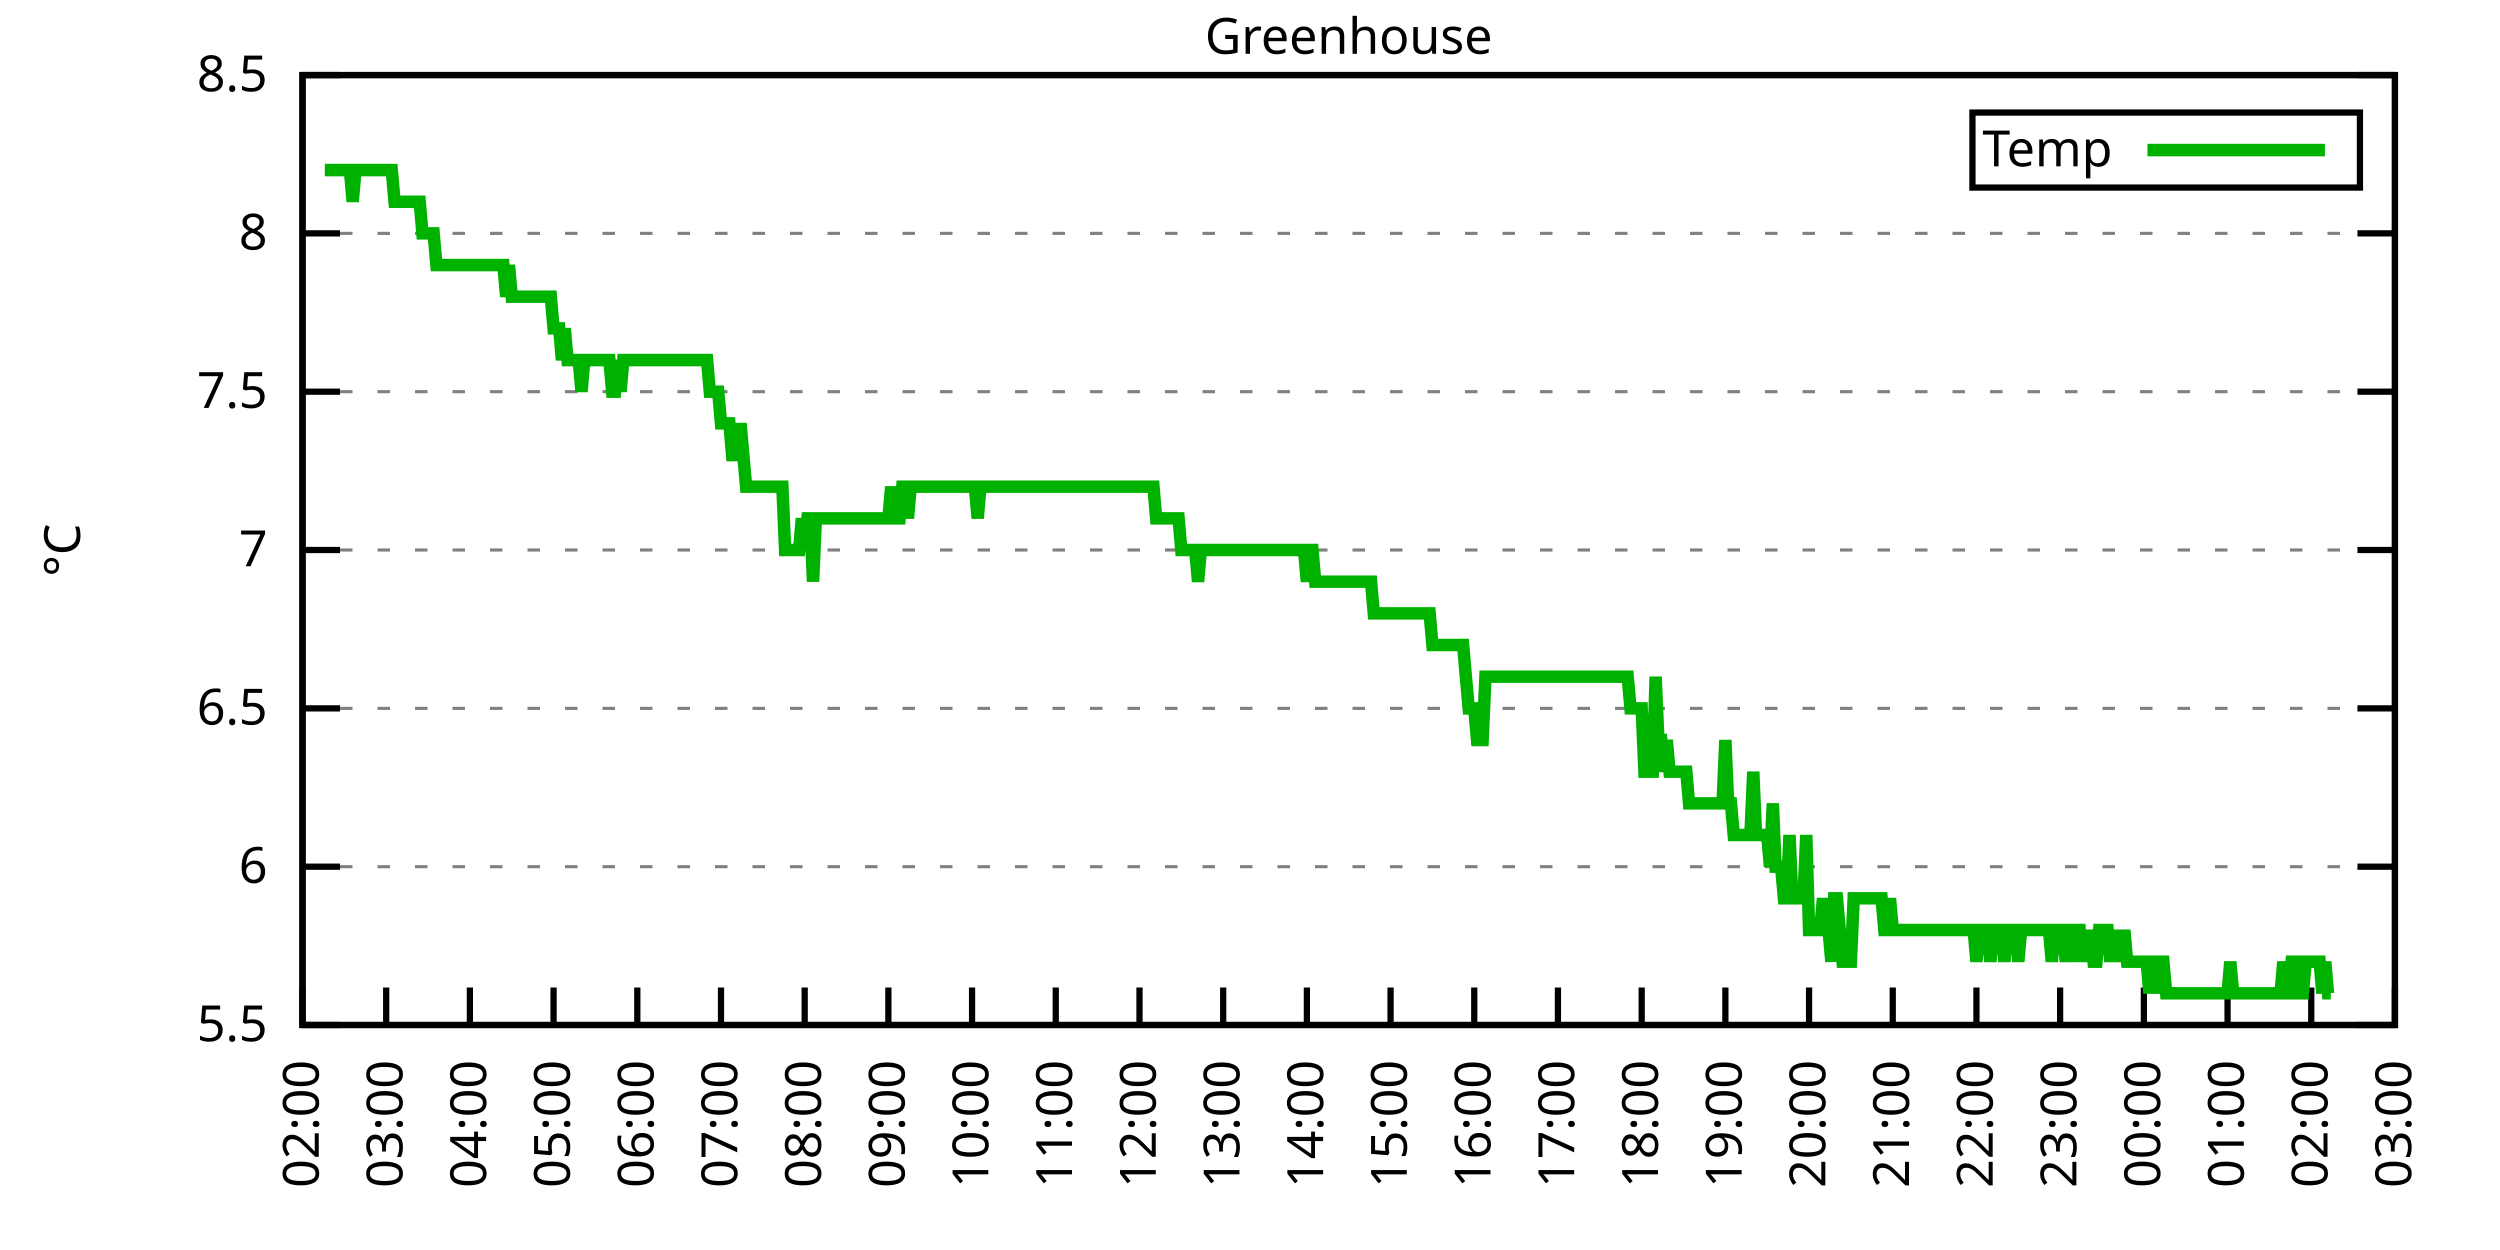
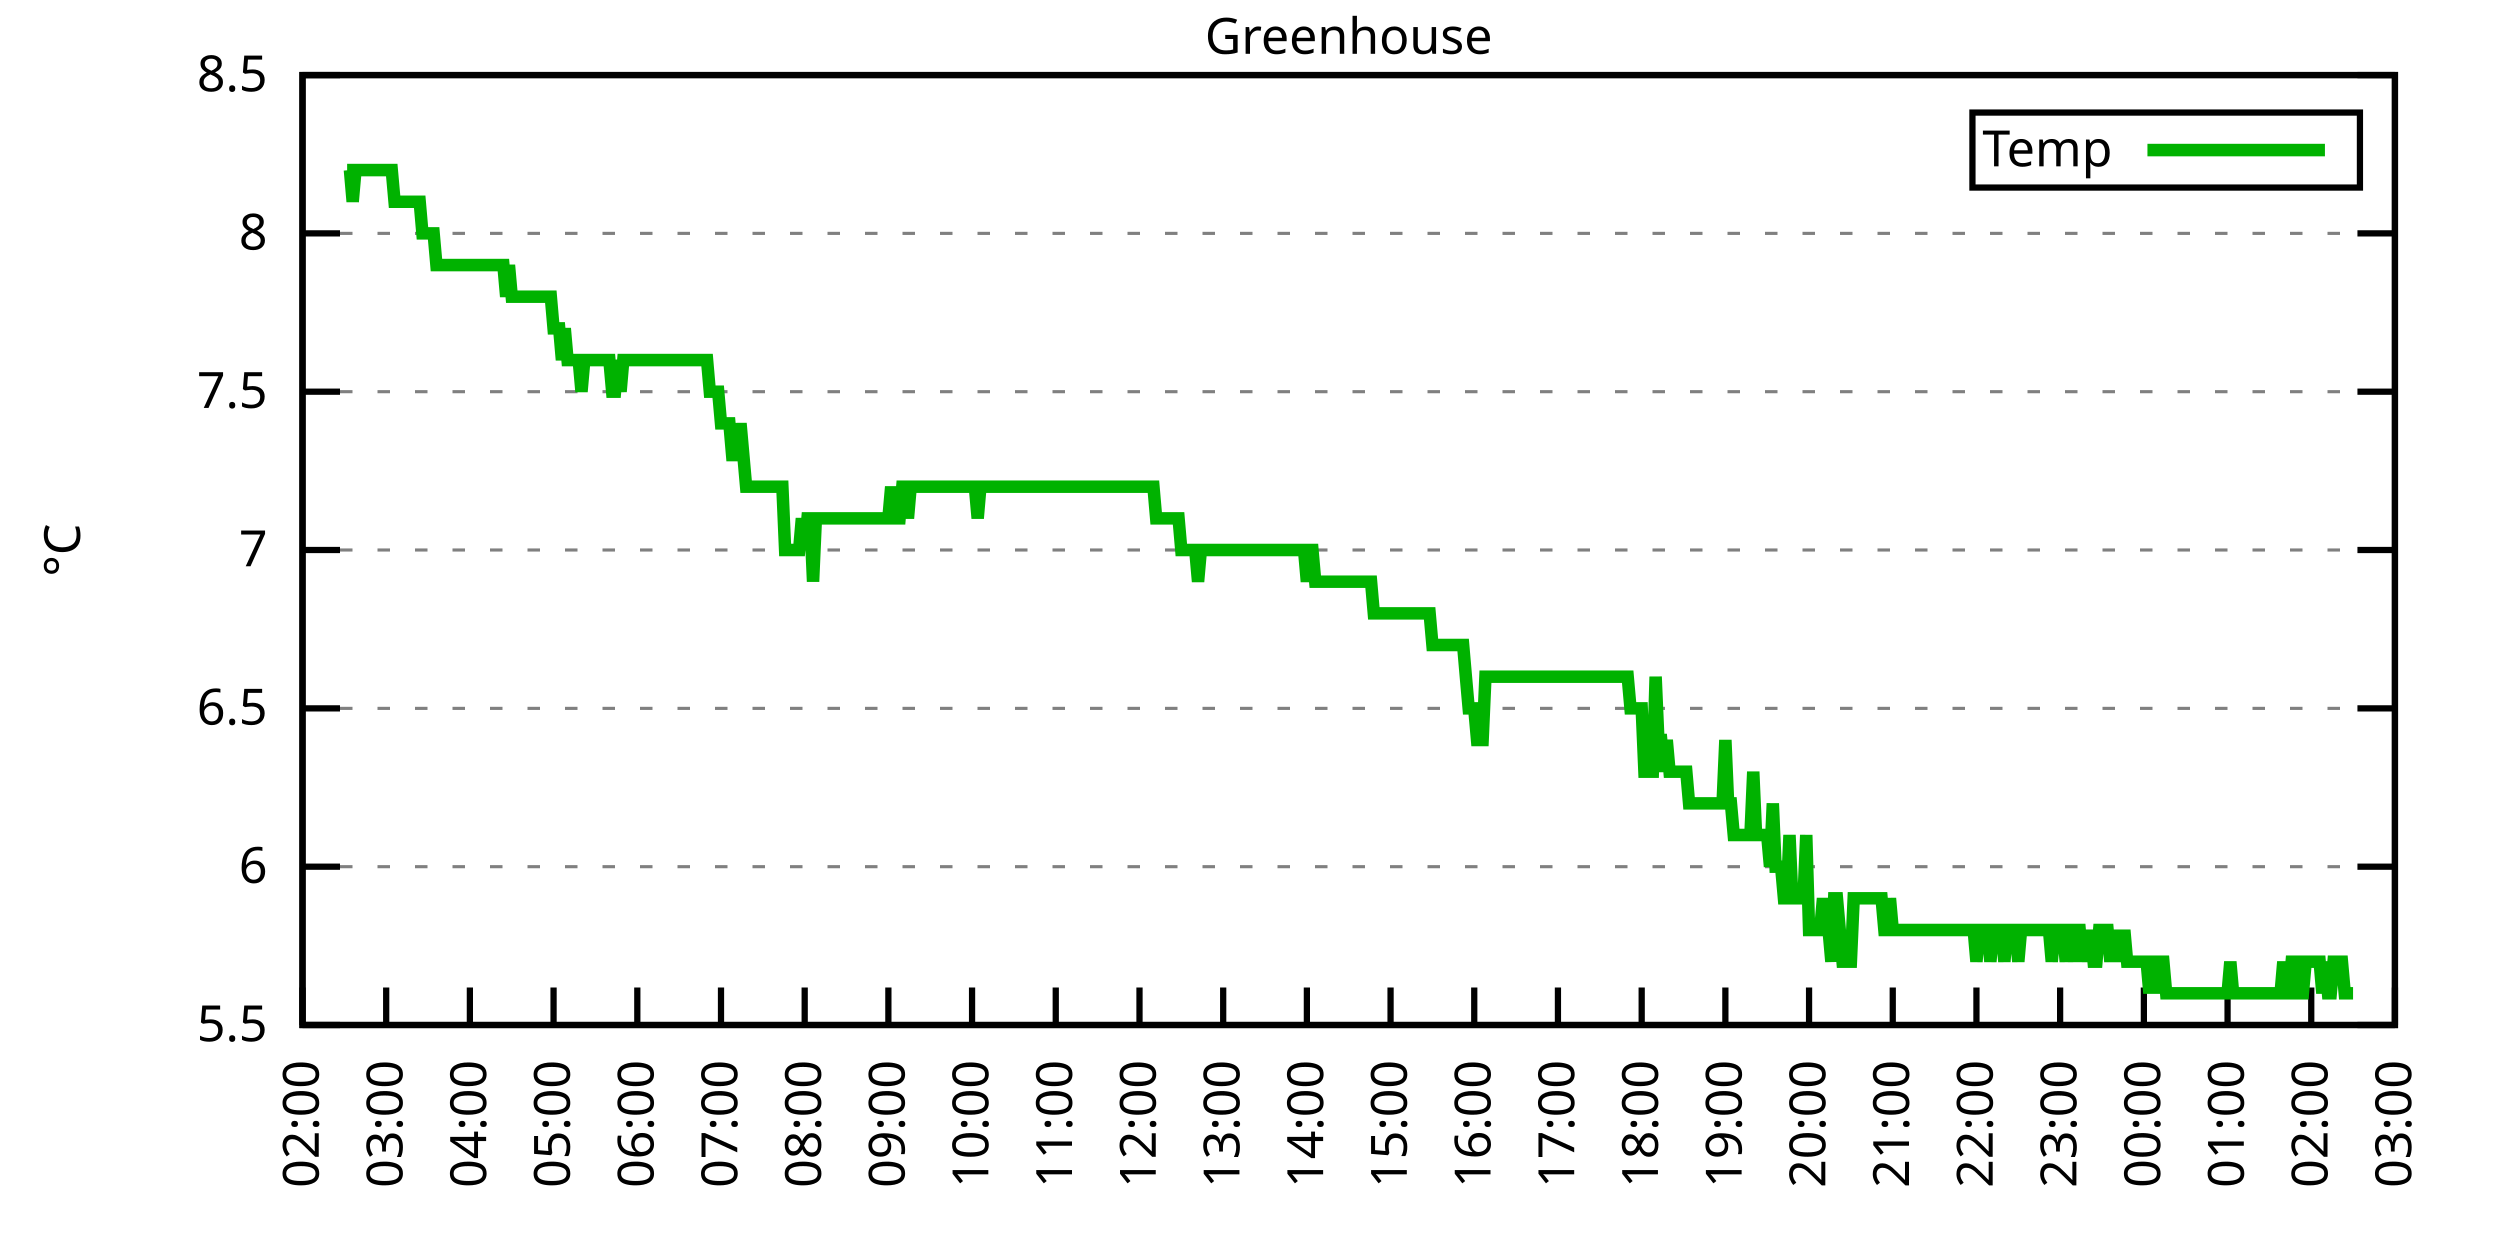
<svg xmlns="http://www.w3.org/2000/svg" xmlns:xlink="http://www.w3.org/1999/xlink" width="400" height="200" viewBox="0 0 400 200">
  <g id="gnuplot_canvas">
    <rect x="0" y="0" width="400" height="200" fill="none" />
    <defs>
      <circle id="gpDot" r="0.5" stroke-width="0.5" stroke="currentColor" />
      <path id="gpPt0" stroke-width="0.333" stroke="currentColor" d="M-1,0 h2 M0,-1 v2" />
      <path id="gpPt1" stroke-width="0.333" stroke="currentColor" d="M-1,-1 L1,1 M1,-1 L-1,1" />
      <path id="gpPt2" stroke-width="0.333" stroke="currentColor" d="M-1,0 L1,0 M0,-1 L0,1 M-1,-1 L1,1 M-1,1 L1,-1" />
      <rect id="gpPt3" stroke-width="0.333" stroke="currentColor" x="-1" y="-1" width="2" height="2" />
      <rect id="gpPt4" stroke-width="0.333" stroke="currentColor" fill="currentColor" x="-1" y="-1" width="2" height="2" />
      <circle id="gpPt5" stroke-width="0.333" stroke="currentColor" cx="0" cy="0" r="1" />
      <use xlink:href="#gpPt5" id="gpPt6" fill="currentColor" stroke="none" />
      <path id="gpPt7" stroke-width="0.333" stroke="currentColor" d="M0,-1.33 L-1.33,0.67 L1.33,0.67 z" />
      <use xlink:href="#gpPt7" id="gpPt8" fill="currentColor" stroke="none" />
      <use xlink:href="#gpPt7" id="gpPt9" stroke="currentColor" transform="rotate(180)" />
      <use xlink:href="#gpPt9" id="gpPt10" fill="currentColor" stroke="none" />
      <use xlink:href="#gpPt3" id="gpPt11" stroke="currentColor" transform="rotate(45)" />
      <use xlink:href="#gpPt11" id="gpPt12" fill="currentColor" stroke="none" />
      <path id="gpPt13" stroke-width="0.333" stroke="currentColor" d="M0,1.330 L1.265,0.411 L0.782,-1.067 L-0.782,-1.076 L-1.265,0.411 z" />
      <use xlink:href="#gpPt13" id="gpPt14" fill="currentColor" stroke="none" />
      <filter id="textbox" filterUnits="objectBoundingBox" x="0" y="0" height="1" width="1">
        <feFlood flood-color="white" flood-opacity="1" result="bgnd" />
        <feComposite in="SourceGraphic" in2="bgnd" operator="atop" />
      </filter>
      <filter id="greybox" filterUnits="objectBoundingBox" x="0" y="0" height="1" width="1">
        <feFlood flood-color="lightgrey" flood-opacity="1" result="grey" />
        <feComposite in="SourceGraphic" in2="grey" operator="atop" />
      </filter>
    </defs>
    <g fill="none" color="white" stroke="currentColor" stroke-width="1.00" stroke-linecap="butt" stroke-linejoin="miter">
</g>
    <g fill="none" color="black" stroke="currentColor" stroke-width="1.00" stroke-linecap="butt" stroke-linejoin="miter">
      <g stroke="none" shape-rendering="crispEdges">
        <polygon fill="rgb(255, 255, 255)" points="48.40,164.00 383.18,164.00 383.18,12.02 48.40,12.02 " />
      </g>
    </g>
    <g fill="none" color="black" stroke="currentColor" stroke-width="1.00" stroke-linecap="butt" stroke-linejoin="miter">
</g>
    <g fill="none" color="black" stroke="black" stroke-width="0.50" stroke-linecap="butt" stroke-linejoin="miter">
</g>
    <g fill="none" color="gray" stroke="currentColor" stroke-width="0.50" stroke-linecap="butt" stroke-linejoin="miter">
      <path stroke="gray" stroke-dasharray="2,4" class="gridline" d="M48.40,164.00 L383.19,164.00  " />
    </g>
    <g fill="none" color="gray" stroke="gray" stroke-width="1.00" stroke-linecap="butt" stroke-linejoin="miter">
</g>
    <g fill="none" color="black" stroke="currentColor" stroke-width="1.00" stroke-linecap="butt" stroke-linejoin="miter">
      <path stroke="black" d="M48.40,164.00 L54.40,164.00 M383.19,164.00 L377.19,164.00  " />
      <g transform="translate(42.80,166.60)" stroke="none" fill="black" font-family="Sans" font-size="8.00" text-anchor="end">
        <text>
          <tspan font-family="Sans"> 5.5</tspan>
        </text>
      </g>
    </g>
    <g fill="none" color="black" stroke="currentColor" stroke-width="1.00" stroke-linecap="butt" stroke-linejoin="miter">
</g>
    <g fill="none" color="black" stroke="black" stroke-width="0.50" stroke-linecap="butt" stroke-linejoin="miter">
</g>
    <g fill="none" color="gray" stroke="currentColor" stroke-width="0.50" stroke-linecap="butt" stroke-linejoin="miter">
      <path stroke="gray" stroke-dasharray="2,4" class="gridline" d="M48.40,138.67 L383.19,138.67  " />
    </g>
    <g fill="none" color="gray" stroke="gray" stroke-width="1.00" stroke-linecap="butt" stroke-linejoin="miter">
</g>
    <g fill="none" color="black" stroke="currentColor" stroke-width="1.00" stroke-linecap="butt" stroke-linejoin="miter">
      <path stroke="black" d="M48.40,138.67 L54.40,138.67 M383.19,138.67 L377.19,138.67  " />
      <g transform="translate(42.80,141.27)" stroke="none" fill="black" font-family="Sans" font-size="8.00" text-anchor="end">
        <text>
          <tspan font-family="Sans"> 6</tspan>
        </text>
      </g>
    </g>
    <g fill="none" color="black" stroke="currentColor" stroke-width="1.00" stroke-linecap="butt" stroke-linejoin="miter">
</g>
    <g fill="none" color="black" stroke="black" stroke-width="0.50" stroke-linecap="butt" stroke-linejoin="miter">
</g>
    <g fill="none" color="gray" stroke="currentColor" stroke-width="0.50" stroke-linecap="butt" stroke-linejoin="miter">
      <path stroke="gray" stroke-dasharray="2,4" class="gridline" d="M48.40,113.34 L383.19,113.34  " />
    </g>
    <g fill="none" color="gray" stroke="gray" stroke-width="1.00" stroke-linecap="butt" stroke-linejoin="miter">
</g>
    <g fill="none" color="black" stroke="currentColor" stroke-width="1.00" stroke-linecap="butt" stroke-linejoin="miter">
      <path stroke="black" d="M48.40,113.34 L54.40,113.34 M383.19,113.34 L377.19,113.34  " />
      <g transform="translate(42.80,115.94)" stroke="none" fill="black" font-family="Sans" font-size="8.00" text-anchor="end">
        <text>
          <tspan font-family="Sans"> 6.5</tspan>
        </text>
      </g>
    </g>
    <g fill="none" color="black" stroke="currentColor" stroke-width="1.00" stroke-linecap="butt" stroke-linejoin="miter">
</g>
    <g fill="none" color="black" stroke="black" stroke-width="0.50" stroke-linecap="butt" stroke-linejoin="miter">
</g>
    <g fill="none" color="gray" stroke="currentColor" stroke-width="0.50" stroke-linecap="butt" stroke-linejoin="miter">
      <path stroke="gray" stroke-dasharray="2,4" class="gridline" d="M48.40,88.00 L383.19,88.00  " />
    </g>
    <g fill="none" color="gray" stroke="gray" stroke-width="1.00" stroke-linecap="butt" stroke-linejoin="miter">
</g>
    <g fill="none" color="black" stroke="currentColor" stroke-width="1.00" stroke-linecap="butt" stroke-linejoin="miter">
      <path stroke="black" d="M48.40,88.00 L54.40,88.00 M383.19,88.00 L377.19,88.00  " />
      <g transform="translate(42.80,90.60)" stroke="none" fill="black" font-family="Sans" font-size="8.00" text-anchor="end">
        <text>
          <tspan font-family="Sans"> 7</tspan>
        </text>
      </g>
    </g>
    <g fill="none" color="black" stroke="currentColor" stroke-width="1.00" stroke-linecap="butt" stroke-linejoin="miter">
</g>
    <g fill="none" color="black" stroke="black" stroke-width="0.50" stroke-linecap="butt" stroke-linejoin="miter">
</g>
    <g fill="none" color="gray" stroke="currentColor" stroke-width="0.50" stroke-linecap="butt" stroke-linejoin="miter">
      <path stroke="gray" stroke-dasharray="2,4" class="gridline" d="M48.40,62.67 L383.19,62.67  " />
    </g>
    <g fill="none" color="gray" stroke="gray" stroke-width="1.00" stroke-linecap="butt" stroke-linejoin="miter">
</g>
    <g fill="none" color="black" stroke="currentColor" stroke-width="1.00" stroke-linecap="butt" stroke-linejoin="miter">
      <path stroke="black" d="M48.40,62.67 L54.40,62.67 M383.19,62.67 L377.19,62.67  " />
      <g transform="translate(42.80,65.27)" stroke="none" fill="black" font-family="Sans" font-size="8.00" text-anchor="end">
        <text>
          <tspan font-family="Sans"> 7.5</tspan>
        </text>
      </g>
    </g>
    <g fill="none" color="black" stroke="currentColor" stroke-width="1.00" stroke-linecap="butt" stroke-linejoin="miter">
</g>
    <g fill="none" color="black" stroke="black" stroke-width="0.50" stroke-linecap="butt" stroke-linejoin="miter">
</g>
    <g fill="none" color="gray" stroke="currentColor" stroke-width="0.50" stroke-linecap="butt" stroke-linejoin="miter">
      <path stroke="gray" stroke-dasharray="2,4" class="gridline" d="M48.40,37.34 L383.19,37.34  " />
    </g>
    <g fill="none" color="gray" stroke="gray" stroke-width="1.00" stroke-linecap="butt" stroke-linejoin="miter">
</g>
    <g fill="none" color="black" stroke="currentColor" stroke-width="1.00" stroke-linecap="butt" stroke-linejoin="miter">
      <path stroke="black" d="M48.40,37.34 L54.40,37.34 M383.19,37.34 L377.19,37.34  " />
      <g transform="translate(42.80,39.94)" stroke="none" fill="black" font-family="Sans" font-size="8.00" text-anchor="end">
        <text>
          <tspan font-family="Sans"> 8</tspan>
        </text>
      </g>
    </g>
    <g fill="none" color="black" stroke="currentColor" stroke-width="1.00" stroke-linecap="butt" stroke-linejoin="miter">
</g>
    <g fill="none" color="black" stroke="black" stroke-width="0.50" stroke-linecap="butt" stroke-linejoin="miter">
</g>
    <g fill="none" color="gray" stroke="currentColor" stroke-width="0.50" stroke-linecap="butt" stroke-linejoin="miter">
      <path stroke="gray" stroke-dasharray="2,4" class="gridline" d="M48.40,12.01 L383.19,12.01  " />
    </g>
    <g fill="none" color="gray" stroke="gray" stroke-width="1.00" stroke-linecap="butt" stroke-linejoin="miter">
</g>
    <g fill="none" color="black" stroke="currentColor" stroke-width="1.00" stroke-linecap="butt" stroke-linejoin="miter">
      <path stroke="black" d="M48.40,12.01 L54.40,12.01 M383.19,12.01 L377.19,12.01  " />
      <g transform="translate(42.80,14.61)" stroke="none" fill="black" font-family="Sans" font-size="8.00" text-anchor="end">
        <text>
          <tspan font-family="Sans"> 8.5</tspan>
        </text>
      </g>
    </g>
    <g fill="none" color="black" stroke="currentColor" stroke-width="1.00" stroke-linecap="butt" stroke-linejoin="miter">
      <path stroke="black" d="M48.40,164.00 L48.40,158.00  " />
      <g transform="translate(51.00,169.60) rotate(270.00)" stroke="none" fill="black" font-family="Sans" font-size="8.00" text-anchor="end">
        <text>
          <tspan font-family="Sans">02:00</tspan>
        </text>
      </g>
    </g>
    <g fill="none" color="black" stroke="currentColor" stroke-width="1.00" stroke-linecap="butt" stroke-linejoin="miter">
      <path stroke="black" d="M61.79,164.00 L61.79,158.00  " />
      <g transform="translate(64.39,169.60) rotate(270.00)" stroke="none" fill="black" font-family="Sans" font-size="8.00" text-anchor="end">
        <text>
          <tspan font-family="Sans">03:00</tspan>
        </text>
      </g>
    </g>
    <g fill="none" color="black" stroke="currentColor" stroke-width="1.00" stroke-linecap="butt" stroke-linejoin="miter">
      <path stroke="black" d="M75.18,164.00 L75.18,158.00  " />
      <g transform="translate(77.78,169.60) rotate(270.00)" stroke="none" fill="black" font-family="Sans" font-size="8.00" text-anchor="end">
        <text>
          <tspan font-family="Sans">04:00</tspan>
        </text>
      </g>
    </g>
    <g fill="none" color="black" stroke="currentColor" stroke-width="1.00" stroke-linecap="butt" stroke-linejoin="miter">
      <path stroke="black" d="M88.57,164.00 L88.57,158.00  " />
      <g transform="translate(91.17,169.60) rotate(270.00)" stroke="none" fill="black" font-family="Sans" font-size="8.00" text-anchor="end">
        <text>
          <tspan font-family="Sans">05:00</tspan>
        </text>
      </g>
    </g>
    <g fill="none" color="black" stroke="currentColor" stroke-width="1.00" stroke-linecap="butt" stroke-linejoin="miter">
      <path stroke="black" d="M101.97,164.00 L101.97,158.00  " />
      <g transform="translate(104.57,169.60) rotate(270.00)" stroke="none" fill="black" font-family="Sans" font-size="8.00" text-anchor="end">
        <text>
          <tspan font-family="Sans">06:00</tspan>
        </text>
      </g>
    </g>
    <g fill="none" color="black" stroke="currentColor" stroke-width="1.00" stroke-linecap="butt" stroke-linejoin="miter">
      <path stroke="black" d="M115.36,164.00 L115.36,158.00  " />
      <g transform="translate(117.96,169.60) rotate(270.00)" stroke="none" fill="black" font-family="Sans" font-size="8.00" text-anchor="end">
        <text>
          <tspan font-family="Sans">07:00</tspan>
        </text>
      </g>
    </g>
    <g fill="none" color="black" stroke="currentColor" stroke-width="1.00" stroke-linecap="butt" stroke-linejoin="miter">
      <path stroke="black" d="M128.75,164.00 L128.75,158.00  " />
      <g transform="translate(131.35,169.60) rotate(270.00)" stroke="none" fill="black" font-family="Sans" font-size="8.00" text-anchor="end">
        <text>
          <tspan font-family="Sans">08:00</tspan>
        </text>
      </g>
    </g>
    <g fill="none" color="black" stroke="currentColor" stroke-width="1.00" stroke-linecap="butt" stroke-linejoin="miter">
      <path stroke="black" d="M142.14,164.00 L142.14,158.00  " />
      <g transform="translate(144.74,169.60) rotate(270.00)" stroke="none" fill="black" font-family="Sans" font-size="8.00" text-anchor="end">
        <text>
          <tspan font-family="Sans">09:00</tspan>
        </text>
      </g>
    </g>
    <g fill="none" color="black" stroke="currentColor" stroke-width="1.00" stroke-linecap="butt" stroke-linejoin="miter">
      <path stroke="black" d="M155.53,164.00 L155.53,158.00  " />
      <g transform="translate(158.13,169.60) rotate(270.00)" stroke="none" fill="black" font-family="Sans" font-size="8.00" text-anchor="end">
        <text>
          <tspan font-family="Sans">10:00</tspan>
        </text>
      </g>
    </g>
    <g fill="none" color="black" stroke="currentColor" stroke-width="1.00" stroke-linecap="butt" stroke-linejoin="miter">
      <path stroke="black" d="M168.92,164.00 L168.92,158.00  " />
      <g transform="translate(171.52,169.60) rotate(270.00)" stroke="none" fill="black" font-family="Sans" font-size="8.00" text-anchor="end">
        <text>
          <tspan font-family="Sans">11:00</tspan>
        </text>
      </g>
    </g>
    <g fill="none" color="black" stroke="currentColor" stroke-width="1.00" stroke-linecap="butt" stroke-linejoin="miter">
      <path stroke="black" d="M182.32,164.00 L182.32,158.00  " />
      <g transform="translate(184.92,169.60) rotate(270.00)" stroke="none" fill="black" font-family="Sans" font-size="8.00" text-anchor="end">
        <text>
          <tspan font-family="Sans">12:00</tspan>
        </text>
      </g>
    </g>
    <g fill="none" color="black" stroke="currentColor" stroke-width="1.00" stroke-linecap="butt" stroke-linejoin="miter">
      <path stroke="black" d="M195.71,164.00 L195.71,158.00  " />
      <g transform="translate(198.31,169.60) rotate(270.00)" stroke="none" fill="black" font-family="Sans" font-size="8.00" text-anchor="end">
        <text>
          <tspan font-family="Sans">13:00</tspan>
        </text>
      </g>
    </g>
    <g fill="none" color="black" stroke="currentColor" stroke-width="1.00" stroke-linecap="butt" stroke-linejoin="miter">
      <path stroke="black" d="M209.10,164.00 L209.10,158.00  " />
      <g transform="translate(211.70,169.60) rotate(270.00)" stroke="none" fill="black" font-family="Sans" font-size="8.00" text-anchor="end">
        <text>
          <tspan font-family="Sans">14:00</tspan>
        </text>
      </g>
    </g>
    <g fill="none" color="black" stroke="currentColor" stroke-width="1.00" stroke-linecap="butt" stroke-linejoin="miter">
      <path stroke="black" d="M222.49,164.00 L222.49,158.00  " />
      <g transform="translate(225.09,169.60) rotate(270.00)" stroke="none" fill="black" font-family="Sans" font-size="8.00" text-anchor="end">
        <text>
          <tspan font-family="Sans">15:00</tspan>
        </text>
      </g>
    </g>
    <g fill="none" color="black" stroke="currentColor" stroke-width="1.00" stroke-linecap="butt" stroke-linejoin="miter">
      <path stroke="black" d="M235.88,164.00 L235.88,158.00  " />
      <g transform="translate(238.48,169.60) rotate(270.00)" stroke="none" fill="black" font-family="Sans" font-size="8.00" text-anchor="end">
        <text>
          <tspan font-family="Sans">16:00</tspan>
        </text>
      </g>
    </g>
    <g fill="none" color="black" stroke="currentColor" stroke-width="1.00" stroke-linecap="butt" stroke-linejoin="miter">
      <path stroke="black" d="M249.27,164.00 L249.27,158.00  " />
      <g transform="translate(251.87,169.60) rotate(270.00)" stroke="none" fill="black" font-family="Sans" font-size="8.00" text-anchor="end">
        <text>
          <tspan font-family="Sans">17:00</tspan>
        </text>
      </g>
    </g>
    <g fill="none" color="black" stroke="currentColor" stroke-width="1.00" stroke-linecap="butt" stroke-linejoin="miter">
      <path stroke="black" d="M262.67,164.00 L262.67,158.00  " />
      <g transform="translate(265.27,169.60) rotate(270.00)" stroke="none" fill="black" font-family="Sans" font-size="8.00" text-anchor="end">
        <text>
          <tspan font-family="Sans">18:00</tspan>
        </text>
      </g>
    </g>
    <g fill="none" color="black" stroke="currentColor" stroke-width="1.00" stroke-linecap="butt" stroke-linejoin="miter">
      <path stroke="black" d="M276.06,164.00 L276.06,158.00  " />
      <g transform="translate(278.66,169.60) rotate(270.00)" stroke="none" fill="black" font-family="Sans" font-size="8.00" text-anchor="end">
        <text>
          <tspan font-family="Sans">19:00</tspan>
        </text>
      </g>
    </g>
    <g fill="none" color="black" stroke="currentColor" stroke-width="1.00" stroke-linecap="butt" stroke-linejoin="miter">
      <path stroke="black" d="M289.45,164.00 L289.45,158.00  " />
      <g transform="translate(292.05,169.60) rotate(270.00)" stroke="none" fill="black" font-family="Sans" font-size="8.00" text-anchor="end">
        <text>
          <tspan font-family="Sans">20:00</tspan>
        </text>
      </g>
    </g>
    <g fill="none" color="black" stroke="currentColor" stroke-width="1.00" stroke-linecap="butt" stroke-linejoin="miter">
      <path stroke="black" d="M302.84,164.00 L302.84,158.00  " />
      <g transform="translate(305.44,169.60) rotate(270.00)" stroke="none" fill="black" font-family="Sans" font-size="8.00" text-anchor="end">
        <text>
          <tspan font-family="Sans">21:00</tspan>
        </text>
      </g>
    </g>
    <g fill="none" color="black" stroke="currentColor" stroke-width="1.00" stroke-linecap="butt" stroke-linejoin="miter">
      <path stroke="black" d="M316.23,164.00 L316.23,158.00  " />
      <g transform="translate(318.83,169.60) rotate(270.00)" stroke="none" fill="black" font-family="Sans" font-size="8.00" text-anchor="end">
        <text>
          <tspan font-family="Sans">22:00</tspan>
        </text>
      </g>
    </g>
    <g fill="none" color="black" stroke="currentColor" stroke-width="1.00" stroke-linecap="butt" stroke-linejoin="miter">
      <path stroke="black" d="M329.62,164.00 L329.62,158.00  " />
      <g transform="translate(332.22,169.60) rotate(270.00)" stroke="none" fill="black" font-family="Sans" font-size="8.00" text-anchor="end">
        <text>
          <tspan font-family="Sans">23:00</tspan>
        </text>
      </g>
    </g>
    <g fill="none" color="black" stroke="currentColor" stroke-width="1.00" stroke-linecap="butt" stroke-linejoin="miter">
      <path stroke="black" d="M343.02,164.00 L343.02,158.00  " />
      <g transform="translate(345.62,169.60) rotate(270.00)" stroke="none" fill="black" font-family="Sans" font-size="8.00" text-anchor="end">
        <text>
          <tspan font-family="Sans">00:00</tspan>
        </text>
      </g>
    </g>
    <g fill="none" color="black" stroke="currentColor" stroke-width="1.00" stroke-linecap="butt" stroke-linejoin="miter">
      <path stroke="black" d="M356.41,164.00 L356.41,158.00  " />
      <g transform="translate(359.01,169.60) rotate(270.00)" stroke="none" fill="black" font-family="Sans" font-size="8.00" text-anchor="end">
        <text>
          <tspan font-family="Sans">01:00</tspan>
        </text>
      </g>
    </g>
    <g fill="none" color="black" stroke="currentColor" stroke-width="1.00" stroke-linecap="butt" stroke-linejoin="miter">
      <path stroke="black" d="M369.80,164.00 L369.80,158.00  " />
      <g transform="translate(372.40,169.60) rotate(270.00)" stroke="none" fill="black" font-family="Sans" font-size="8.00" text-anchor="end">
        <text>
          <tspan font-family="Sans">02:00</tspan>
        </text>
      </g>
    </g>
    <g fill="none" color="black" stroke="currentColor" stroke-width="1.00" stroke-linecap="butt" stroke-linejoin="miter">
      <path stroke="black" d="M383.19,164.00 L383.19,158.00  " />
      <g transform="translate(385.79,169.60) rotate(270.00)" stroke="none" fill="black" font-family="Sans" font-size="8.00" text-anchor="end">
        <text>
          <tspan font-family="Sans">03:00</tspan>
        </text>
      </g>
    </g>
    <g fill="none" color="black" stroke="currentColor" stroke-width="1.00" stroke-linecap="butt" stroke-linejoin="miter">
</g>
    <g fill="none" color="black" stroke="currentColor" stroke-width="1.00" stroke-linecap="butt" stroke-linejoin="miter">
      <path stroke="black" d="M48.40,12.01 L48.40,164.00 L383.19,164.00 L383.19,12.01 L48.40,12.01 Z  " />
    </g>
    <g fill="none" color="black" stroke="currentColor" stroke-width="1.00" stroke-linecap="butt" stroke-linejoin="miter">
</g>
    <g fill="none" color="black" stroke="currentColor" stroke-width="1.00" stroke-linecap="butt" stroke-linejoin="miter">
      <path stroke="black" d="M315.59,30.01 L315.59,18.01 L377.59,18.01 L377.59,30.01 L315.59,30.01 Z  " />
    </g>
    <g id="Greenhouse_plot_1">
      <g fill="none" color="white" stroke="black" stroke-width="2.00" stroke-linecap="butt" stroke-linejoin="miter">
</g>
      <g fill="none" color="black" stroke="currentColor" stroke-width="2.00" stroke-linecap="butt" stroke-linejoin="miter">
        <g transform="translate(337.99,26.61)" stroke="none" fill="black" font-family="Sans" font-size="8.00" text-anchor="end">
          <text>
            <tspan font-family="Sans">Temp</tspan>
          </text>
        </g>
      </g>
      <g fill="none" color="black" stroke="currentColor" stroke-width="2.00" stroke-linecap="butt" stroke-linejoin="miter">
-         <path stroke="rgb(  0, 178,   0)" d="M343.59,24.01 L371.99,24.01 M51.97,27.21 L52.42,27.21 L52.86,27.21 L53.31,27.21 L53.76,27.21 L54.20,27.21   L54.65,27.21 L55.10,27.21 L55.54,27.21 L55.99,27.21 L56.43,32.28 L56.88,27.21 L57.33,27.21 L57.77,27.21   L58.22,27.21 L58.67,27.21 L59.11,27.21 L59.56,27.21 L60.01,27.21 L60.45,27.21 L60.90,27.21 L61.35,27.21   L61.79,27.21 L62.24,27.21 L62.68,27.21 L63.13,32.28 L63.58,32.28 L64.02,32.28 L64.47,32.28 L64.92,32.28   L65.36,32.28 L65.81,32.28 L66.26,32.28 L66.70,32.28 L67.15,32.28 L67.59,37.34 L68.04,37.34 L68.49,37.34   L68.93,37.34 L69.38,37.34 L69.83,42.41 L70.27,42.41 L70.72,42.41 L71.17,42.41 L71.61,42.41 L72.06,42.41   L72.50,42.41 L72.95,42.41 L73.40,42.41 L73.84,42.41 L74.29,42.41 L74.74,42.41 L75.18,42.41 L75.63,42.41   L76.08,42.41 L76.52,42.41 L76.97,42.41 L77.42,42.41 L77.86,42.41 L78.31,42.41 L78.75,42.41 L79.20,42.41   L79.65,42.41 L80.09,42.41 L80.54,42.41 L80.99,47.47 L81.43,42.41 L81.88,47.47 L82.33,47.47 L82.77,47.47   L83.22,47.47 L83.66,47.47 L84.11,47.47 L84.56,47.47 L85.00,47.47 L85.45,47.47 L85.90,47.47 L86.34,47.47   L86.79,47.47 L87.24,47.47 L87.68,47.47 L88.13,47.47 L88.57,52.54 L89.02,52.54 L89.47,52.54 L89.91,57.61   L90.36,52.54 L90.81,57.61 L91.25,57.61 L91.70,57.61 L92.15,57.61 L92.59,57.61 L93.04,62.67 L93.49,57.61   L93.93,57.61 L94.38,57.61 L94.82,57.61 L95.27,57.61 L95.72,57.61 L96.16,57.61 L96.61,57.61 L97.06,57.61   L97.50,57.61 L97.95,62.67 L98.40,62.67 L98.84,57.61 L99.29,62.67 L99.73,57.61 L100.18,57.61 L100.63,57.61   L101.07,57.61 L101.52,57.61 L101.97,57.61 L102.41,57.61 L102.86,57.61 L103.31,57.61 L103.75,57.61 L104.20,57.61   L104.64,57.61 L105.09,57.61 L105.54,57.61 L105.98,57.61 L106.43,57.61 L106.88,57.61 L107.32,57.61 L107.77,57.61   L108.22,57.61 L108.66,57.61 L109.11,57.61 L109.55,57.61 L110.00,57.61 L110.45,57.61 L110.89,57.61 L111.34,57.61   L111.79,57.61 L112.23,57.61 L112.68,57.61 L113.13,57.61 L113.57,62.67 L114.02,62.67 L114.47,62.67 L114.91,62.67   L115.36,67.74 L115.80,67.74 L116.25,67.74 L116.70,67.74 L117.14,72.81 L117.59,72.81 L118.04,72.81 L118.48,67.74   L118.93,72.81 L119.38,77.87 L119.82,77.87 L120.27,77.87 L120.71,77.87 L121.16,77.87 L121.61,77.87 L122.05,77.87   L122.50,77.87 L122.95,77.87 L123.39,77.87 L123.84,77.87 L124.29,77.87 L124.73,77.87 L125.18,77.87 L125.62,88.00   L126.07,88.00 L126.52,88.00 L126.96,88.00 L127.41,88.00 L127.86,88.00 L128.30,82.94 L128.75,88.00 L129.20,82.94   L129.64,82.94 L130.09,93.07 L130.54,82.94 L130.98,82.94 L131.43,82.94 L131.87,82.94 L132.32,82.94 L132.77,82.94   L133.21,82.94 L133.66,82.94 L134.11,82.94 L134.55,82.94 L135.00,82.94 L135.45,82.94 L135.89,82.94 L136.34,82.94   L136.78,82.94 L137.23,82.94 L137.68,82.94 L138.12,82.94 L138.57,82.94 L139.02,82.94 L139.46,82.94 L139.91,82.94   L140.36,82.94 L140.80,82.94 L141.25,82.94 L141.69,82.94 L142.14,82.94 L142.59,77.87 L143.03,82.94 L143.48,82.94   L143.93,82.94 L144.37,77.87 L144.82,77.87 L145.27,82.94 L145.71,77.87 L146.16,77.87 L146.61,77.87 L147.05,77.87   L147.50,77.87 L147.94,77.87 L148.39,77.87 L148.84,77.87 L149.28,77.87 L149.73,77.87 L150.18,77.87 L150.62,77.87   L151.07,77.87 L151.52,77.87 L151.96,77.87 L152.41,77.87 L152.85,77.87 L153.30,77.87 L153.75,77.87 L154.19,77.87   L154.64,77.87 L155.09,77.87 L155.53,77.87 L155.98,77.87 L156.43,82.94 L156.87,77.87 L157.32,77.87 L157.76,77.87   L158.21,77.87 L158.66,77.87 L159.10,77.87 L159.55,77.87 L160.00,77.87 L160.44,77.87 L160.89,77.87 L161.34,77.87   L161.78,77.87 L162.23,77.87 L162.67,77.87 L163.12,77.87 L163.57,77.87 L164.01,77.87 L164.46,77.87 L164.91,77.87   L165.35,77.87 L165.80,77.87 L166.25,77.87 L166.69,77.87 L167.14,77.87 L167.59,77.87 L168.03,77.87 L168.48,77.87   L168.92,77.87 L169.37,77.87 L169.82,77.87 L170.26,77.87 L170.71,77.87 L171.16,77.87 L171.60,77.87 L172.05,77.87   L172.50,77.87 L172.94,77.87 L173.39,77.87 L173.83,77.87 L174.28,77.87 L174.73,77.87 L175.17,77.87 L175.62,77.87   L176.07,77.87 L176.51,77.87 L176.96,77.87 L177.41,77.87 L177.85,77.87 L178.30,77.87 L178.74,77.87 L179.19,77.87   L179.64,77.87 L180.08,77.87 L180.53,77.87 L180.98,77.87 L181.42,77.87 L181.87,77.87 L182.32,77.87 L182.76,77.87   L183.21,77.87 L183.66,77.87 L184.10,77.87 L184.55,77.87 L184.99,82.94 L185.44,82.94 L185.89,82.94 L186.33,82.94   L186.78,82.94 L187.23,82.94 L187.67,82.94 L188.12,82.94 L188.57,82.94 L189.01,88.00 L189.46,88.00 L189.90,88.00   L190.35,88.00 L190.80,88.00 L191.24,88.00 L191.69,93.07 L192.14,88.00 L192.58,88.00 L193.03,88.00 L193.48,88.00   L193.92,88.00 L194.37,88.00 L194.81,88.00 L195.26,88.00 L195.71,88.00 L196.15,88.00 L196.60,88.00 L197.05,88.00   L197.49,88.00 L197.94,88.00 L198.39,88.00 L198.83,88.00 L199.28,88.00 L199.73,88.00 L200.17,88.00 L200.62,88.00   L201.06,88.00 L201.51,88.00 L201.96,88.00 L202.40,88.00 L202.85,88.00 L203.30,88.00 L203.74,88.00 L204.19,88.00   L204.64,88.00 L205.08,88.00 L205.53,88.00 L205.97,88.00 L206.42,88.00 L206.87,88.00 L207.31,88.00 L207.76,88.00   L208.21,88.00 L208.65,88.00 L209.10,93.07 L209.55,88.00 L209.99,88.00 L210.44,93.07 L210.88,93.07 L211.33,93.07   L211.78,93.07 L212.22,93.07 L212.67,93.07 L213.12,93.07 L213.56,93.07 L214.01,93.07 L214.46,93.07 L214.90,93.07   L215.35,93.07 L215.80,93.07 L216.24,93.07 L216.69,93.07 L217.13,93.07 L217.58,93.07 L218.03,93.07 L218.47,93.07   L218.92,93.07 L219.37,93.07 L219.81,98.14 L220.26,98.14 L220.71,98.14 L221.15,98.14 L221.60,98.14 L222.04,98.14   L222.49,98.14 L222.94,98.14 L223.38,98.14 L223.83,98.14 L224.28,98.14 L224.72,98.14 L225.17,98.14 L225.62,98.14   L226.06,98.14 L226.51,98.14 L226.95,98.14 L227.40,98.14 L227.85,98.14 L228.29,98.14 L228.74,98.14 L229.19,103.20   L229.63,103.20 L230.08,103.20 L230.53,103.20 L230.97,103.20 L231.42,103.20 L231.86,103.20 L232.31,103.20 L232.76,103.20   L233.20,103.20 L233.65,103.20 L234.10,103.20 L234.54,108.27 L234.99,113.34 L235.44,113.34 L235.88,113.34 L236.33,118.40   L236.78,118.40 L237.22,118.40 L237.67,108.27 L238.11,108.27 L238.56,108.27 L239.01,108.27 L239.45,108.27 L239.90,108.27   L240.35,108.27 L240.79,108.27 L241.24,108.27 L241.69,108.27 L242.13,108.27 L242.58,108.27 L243.02,108.27 L243.47,108.27   L243.92,108.27 L244.36,108.27 L244.81,108.27 L245.26,108.27 L245.70,108.27 L246.15,108.27 L246.60,108.27 L247.04,108.27   L247.49,108.27 L247.93,108.27 L248.38,108.27 L248.83,108.27 L249.27,108.27 L249.72,108.27 L250.17,108.27 L250.61,108.27   L251.06,108.27 L251.51,108.27 L251.95,108.27 L252.40,108.27 L252.85,108.27 L253.29,108.27 L253.74,108.27 L254.18,108.27   L254.63,108.27 L255.08,108.27 L255.52,108.27 L255.97,108.27 L256.42,108.27 L256.86,108.27 L257.31,108.27 L257.76,108.27   L258.20,108.27 L258.65,108.27 L259.09,108.27 L259.54,108.27 L259.99,108.27 L260.43,108.27 L260.88,113.34 L261.33,113.34   L261.77,113.34 L262.22,113.34 L262.67,113.34 L263.11,123.47 L263.56,123.47 L264.00,123.47 L264.45,123.47 L264.90,108.27   L265.34,118.40 L265.79,118.40 L266.24,123.47 L266.68,118.40 L267.13,123.47 L267.58,123.47 L268.02,123.47 L268.47,123.47   L268.92,123.47 L269.36,123.47 L269.81,123.47 L270.25,128.54 L270.70,128.54 L271.15,128.54 L271.59,128.54 L272.04,128.54   L272.49,128.54 L272.93,128.54 L273.38,128.54 L273.83,128.54 L274.27,128.54 L274.72,128.54 L275.16,128.54 L275.61,128.54   L276.06,118.40 L276.50,128.54 L276.95,128.54 L277.40,133.60 L277.84,133.60 L278.29,133.60 L278.74,133.60 L279.18,133.60   L279.63,133.60 L280.07,133.60 L280.52,123.47 L280.97,133.60 L281.41,133.60 L281.86,133.60 L282.31,133.60 L282.75,133.60   L283.20,138.67 L283.65,128.54 L284.09,138.67 L284.54,138.67 L284.98,138.67 L285.43,143.73 L285.88,143.73 L286.32,133.60   L286.77,143.73 L287.22,143.73 L287.66,143.73 L288.11,143.73 L288.56,143.73 L289.00,133.60 L289.45,148.80 L289.90,148.80   L290.34,148.80 L290.79,148.80 L291.23,148.80 L291.68,143.73 L292.13,148.80 L292.57,148.80 L293.02,153.87 L293.47,143.73   L293.91,143.73 L294.36,148.80 L294.81,153.87 L295.25,153.87 L295.70,153.87 L296.14,153.87 L296.59,143.73 L297.04,143.73   L297.48,143.73 L297.93,143.73 L298.38,143.73 L298.82,143.73 L299.27,143.73 L299.72,143.73 L300.16,143.73 L300.61,143.73   L301.05,143.73 L301.50,148.80 L301.95,148.80 L302.39,143.73 L302.84,148.80 L303.29,148.80 L303.73,148.80 L304.18,148.80   L304.63,148.80 L305.07,148.80 L305.52,148.80 L305.97,148.80 L306.41,148.80 L306.86,148.80 L307.30,148.80 L307.75,148.80   L308.20,148.80 L308.64,148.80 L309.09,148.80 L309.54,148.80 L309.98,148.80 L310.43,148.80 L310.88,148.80 L311.32,148.80   L311.77,148.80 L312.21,148.80 L312.66,148.80 L313.11,148.80 L313.55,148.80 L314.00,148.80 L314.45,148.80 L314.89,148.80   L315.34,148.80 L315.79,148.80 L316.23,153.87 L316.68,148.80 L317.12,148.80 L317.57,148.80 L318.02,148.80 L318.46,153.87   L318.91,148.80 L319.36,148.80 L319.80,148.80 L320.25,148.80 L320.70,153.87 L321.14,148.80 L321.59,148.80 L322.04,148.80   L322.48,148.80 L322.93,153.87 L323.37,148.80 L323.82,148.80 L324.27,148.80 L324.71,148.80 L325.16,148.80 L325.61,148.80   L326.05,148.80 L326.50,148.80 L326.95,148.80 L327.39,148.80 L327.84,148.80 L328.28,153.87 L328.73,148.80 L329.18,148.80   L329.62,148.80 L330.07,148.80 L330.52,153.87 L330.96,148.80 L331.41,148.80 L331.86,153.87 L332.30,148.80 L332.75,148.80   L333.19,153.87 L333.64,148.80 L334.09,153.87 L334.53,148.80 L334.98,153.87 L335.43,153.87 L335.87,148.80 L336.32,148.80   L336.77,148.80 L337.21,148.80 L337.66,153.87 L338.10,148.80 L338.55,153.87 L339.00,148.80 L339.44,153.87 L339.89,148.80   L340.34,153.87 L340.78,153.87 L341.23,153.87 L341.68,153.87 L342.12,153.87 L342.57,153.87 L343.02,153.87 L343.46,153.87   L343.91,158.93 L344.35,153.87 L344.80,153.87 L345.25,158.93 L345.69,153.87 L346.14,153.87 L346.59,158.93 L347.03,158.93   L347.48,158.93 L347.93,158.93 L348.37,158.93 L348.82,158.93 L349.26,158.93 L349.71,158.93 L350.16,158.93 L350.60,158.93   L351.05,158.93 L351.50,158.93 L351.94,158.93 L352.39,158.93 L352.84,158.93 L353.28,158.93 L353.73,158.93 L354.17,158.93   L354.62,158.93 L355.07,158.93 L355.51,158.93 L355.96,158.93 L356.41,158.93 L356.85,153.87 L357.30,158.93 L357.75,158.93   L358.19,158.93 L358.64,158.93 L359.09,158.93 L359.53,158.93 L359.98,158.93 L360.42,158.93 L360.87,158.93 L361.32,158.93   L361.76,158.93 L362.21,158.93 L362.66,158.93 L363.10,158.93 L363.55,158.93 L364.00,158.93 L364.44,158.93 L364.89,158.93   L365.33,153.87 L365.78,158.93 L366.23,158.93 L366.67,153.87 L367.12,153.87 L367.57,158.93 L368.01,158.93 L368.46,158.93   L368.91,153.87 L369.35,153.87 L369.80,153.87 L370.24,153.87 L370.69,153.87 L371.14,153.87 L371.58,158.93 L372.03,153.87   L372.48,158.93 L372.92,158.93  " />
+         <path stroke="rgb(  0, 178,   0)" d="M343.59,24.01 L371.99,24.01 M55.54,27.21 L55.99,27.21 L56.43,32.28 L56.88,27.21 L57.33,27.21 L57.77,27.21   L58.22,27.21 L58.67,27.21 L59.11,27.21 L59.56,27.21 L60.01,27.21 L60.45,27.21 L60.90,27.21 L61.35,27.21   L61.79,27.21 L62.24,27.21 L62.68,27.21 L63.13,32.28 L63.58,32.28 L64.02,32.28 L64.47,32.28 L64.92,32.28   L65.36,32.28 L65.81,32.28 L66.26,32.28 L66.70,32.28 L67.15,32.28 L67.59,37.34 L68.04,37.34 L68.49,37.34   L68.93,37.34 L69.38,37.34 L69.83,42.41 L70.27,42.41 L70.72,42.41 L71.17,42.41 L71.61,42.41 L72.06,42.41   L72.50,42.41 L72.95,42.41 L73.40,42.41 L73.84,42.41 L74.29,42.41 L74.74,42.41 L75.18,42.41 L75.63,42.41   L76.08,42.41 L76.52,42.41 L76.97,42.41 L77.42,42.41 L77.86,42.41 L78.31,42.41 L78.75,42.41 L79.20,42.41   L79.65,42.41 L80.09,42.41 L80.54,42.41 L80.99,47.47 L81.43,42.41 L81.88,47.47 L82.33,47.47 L82.77,47.47   L83.22,47.47 L83.66,47.47 L84.11,47.47 L84.56,47.47 L85.00,47.47 L85.45,47.47 L85.90,47.47 L86.34,47.47   L86.79,47.47 L87.24,47.47 L87.68,47.47 L88.13,47.47 L88.57,52.54 L89.02,52.54 L89.47,52.54 L89.91,57.61   L90.36,52.54 L90.81,57.61 L91.25,57.61 L91.70,57.61 L92.15,57.61 L92.59,57.61 L93.04,62.67 L93.49,57.61   L93.93,57.61 L94.38,57.61 L94.82,57.61 L95.27,57.61 L95.72,57.61 L96.16,57.61 L96.61,57.61 L97.06,57.61   L97.50,57.61 L97.95,62.67 L98.40,62.67 L98.84,57.61 L99.29,62.67 L99.73,57.61 L100.18,57.61 L100.63,57.61   L101.07,57.61 L101.52,57.61 L101.97,57.61 L102.41,57.61 L102.86,57.61 L103.31,57.61 L103.75,57.61 L104.20,57.61   L104.64,57.61 L105.09,57.61 L105.54,57.61 L105.98,57.61 L106.43,57.61 L106.88,57.61 L107.32,57.61 L107.77,57.61   L108.22,57.61 L108.66,57.61 L109.11,57.61 L109.55,57.61 L110.00,57.61 L110.45,57.61 L110.89,57.61 L111.34,57.61   L111.79,57.61 L112.23,57.61 L112.68,57.61 L113.13,57.61 L113.57,62.67 L114.02,62.67 L114.47,62.67 L114.91,62.67   L115.36,67.74 L115.80,67.74 L116.25,67.74 L116.70,67.74 L117.14,72.81 L117.59,72.81 L118.04,72.81 L118.48,67.74   L118.93,72.81 L119.38,77.87 L119.82,77.87 L120.27,77.87 L120.71,77.87 L121.16,77.87 L121.61,77.87 L122.05,77.87   L122.50,77.87 L122.95,77.87 L123.39,77.87 L123.84,77.87 L124.29,77.87 L124.73,77.87 L125.18,77.87 L125.62,88.00   L126.07,88.00 L126.52,88.00 L126.96,88.00 L127.41,88.00 L127.86,88.00 L128.30,82.94 L128.75,88.00 L129.20,82.94   L129.64,82.94 L130.09,93.07 L130.54,82.94 L130.98,82.94 L131.43,82.94 L131.87,82.94 L132.32,82.94 L132.77,82.94   L133.21,82.94 L133.66,82.94 L134.11,82.94 L134.55,82.94 L135.00,82.94 L135.45,82.94 L135.89,82.94 L136.34,82.94   L136.78,82.94 L137.23,82.94 L137.68,82.94 L138.12,82.94 L138.57,82.94 L139.02,82.94 L139.46,82.94 L139.91,82.94   L140.36,82.94 L140.80,82.94 L141.25,82.94 L141.69,82.94 L142.14,82.94 L142.59,77.87 L143.03,82.94 L143.48,82.94   L143.93,82.94 L144.37,77.87 L144.82,77.87 L145.27,82.94 L145.71,77.87 L146.16,77.87 L146.61,77.87 L147.05,77.87   L147.50,77.87 L147.94,77.87 L148.39,77.87 L148.84,77.87 L149.28,77.87 L149.73,77.87 L150.18,77.87 L150.62,77.87   L151.07,77.87 L151.52,77.87 L151.96,77.87 L152.41,77.87 L152.85,77.87 L153.30,77.87 L153.75,77.87 L154.19,77.87   L154.64,77.87 L155.09,77.87 L155.53,77.87 L155.98,77.87 L156.43,82.94 L156.87,77.87 L157.32,77.87 L157.76,77.87   L158.21,77.87 L158.66,77.87 L159.10,77.87 L159.55,77.87 L160.00,77.87 L160.44,77.87 L160.89,77.87 L161.34,77.87   L161.78,77.87 L162.23,77.87 L162.67,77.87 L163.12,77.87 L163.57,77.87 L164.01,77.87 L164.46,77.87 L164.91,77.87   L165.35,77.87 L165.80,77.87 L166.25,77.87 L166.69,77.87 L167.14,77.87 L167.59,77.87 L168.03,77.87 L168.48,77.87   L168.92,77.87 L169.37,77.87 L169.82,77.87 L170.26,77.87 L170.71,77.87 L171.16,77.87 L171.60,77.87 L172.05,77.87   L172.50,77.87 L172.94,77.87 L173.39,77.87 L173.83,77.87 L174.28,77.87 L174.73,77.87 L175.17,77.87 L175.62,77.87   L176.07,77.87 L176.51,77.87 L176.96,77.87 L177.41,77.87 L177.85,77.87 L178.30,77.87 L178.74,77.87 L179.19,77.87   L179.64,77.87 L180.08,77.87 L180.53,77.87 L180.98,77.87 L181.42,77.87 L181.87,77.87 L182.32,77.87 L182.76,77.87   L183.21,77.87 L183.66,77.87 L184.10,77.87 L184.55,77.87 L184.99,82.94 L185.44,82.94 L185.89,82.94 L186.33,82.94   L186.78,82.94 L187.23,82.94 L187.67,82.94 L188.12,82.94 L188.57,82.94 L189.01,88.00 L189.46,88.00 L189.90,88.00   L190.35,88.00 L190.80,88.00 L191.24,88.00 L191.69,93.07 L192.14,88.00 L192.58,88.00 L193.03,88.00 L193.48,88.00   L193.92,88.00 L194.37,88.00 L194.81,88.00 L195.26,88.00 L195.71,88.00 L196.15,88.00 L196.60,88.00 L197.05,88.00   L197.49,88.00 L197.94,88.00 L198.39,88.00 L198.83,88.00 L199.28,88.00 L199.73,88.00 L200.17,88.00 L200.62,88.00   L201.06,88.00 L201.51,88.00 L201.96,88.00 L202.40,88.00 L202.85,88.00 L203.30,88.00 L203.74,88.00 L204.19,88.00   L204.64,88.00 L205.08,88.00 L205.53,88.00 L205.97,88.00 L206.42,88.00 L206.87,88.00 L207.31,88.00 L207.76,88.00   L208.21,88.00 L208.65,88.00 L209.10,93.07 L209.55,88.00 L209.99,88.00 L210.44,93.07 L210.88,93.07 L211.33,93.07   L211.78,93.07 L212.22,93.07 L212.67,93.07 L213.12,93.07 L213.56,93.07 L214.01,93.07 L214.46,93.07 L214.90,93.07   L215.35,93.07 L215.80,93.07 L216.24,93.07 L216.69,93.07 L217.13,93.07 L217.58,93.07 L218.03,93.07 L218.47,93.07   L218.92,93.07 L219.37,93.07 L219.81,98.14 L220.26,98.14 L220.71,98.14 L221.15,98.14 L221.60,98.14 L222.04,98.14   L222.49,98.14 L222.94,98.14 L223.38,98.14 L223.83,98.14 L224.28,98.14 L224.72,98.14 L225.17,98.14 L225.62,98.14   L226.06,98.14 L226.51,98.14 L226.95,98.14 L227.40,98.14 L227.85,98.14 L228.29,98.14 L228.74,98.14 L229.19,103.20   L229.63,103.20 L230.08,103.20 L230.53,103.20 L230.97,103.20 L231.42,103.20 L231.86,103.20 L232.31,103.20 L232.76,103.20   L233.20,103.20 L233.65,103.20 L234.10,103.20 L234.54,108.27 L234.99,113.34 L235.44,113.34 L235.88,113.34 L236.33,118.40   L236.78,118.40 L237.22,118.40 L237.67,108.27 L238.11,108.27 L238.56,108.27 L239.01,108.27 L239.45,108.27 L239.90,108.27   L240.35,108.27 L240.79,108.27 L241.24,108.27 L241.69,108.27 L242.13,108.27 L242.58,108.27 L243.02,108.27 L243.47,108.27   L243.92,108.27 L244.36,108.27 L244.81,108.27 L245.26,108.27 L245.70,108.27 L246.15,108.27 L246.60,108.27 L247.04,108.27   L247.49,108.27 L247.93,108.27 L248.38,108.27 L248.83,108.27 L249.27,108.27 L249.72,108.27 L250.17,108.27 L250.61,108.27   L251.06,108.27 L251.51,108.27 L251.95,108.27 L252.40,108.27 L252.85,108.27 L253.29,108.27 L253.74,108.27 L254.18,108.27   L254.63,108.27 L255.08,108.27 L255.52,108.27 L255.97,108.27 L256.42,108.27 L256.86,108.27 L257.31,108.27 L257.76,108.27   L258.20,108.27 L258.65,108.27 L259.09,108.27 L259.54,108.27 L259.99,108.27 L260.43,108.27 L260.88,113.34 L261.33,113.34   L261.77,113.34 L262.22,113.34 L262.67,113.34 L263.11,123.47 L263.56,123.47 L264.00,123.47 L264.45,123.47 L264.90,108.27   L265.34,118.40 L265.79,118.40 L266.24,123.47 L266.68,118.40 L267.13,123.47 L267.58,123.47 L268.02,123.47 L268.47,123.47   L268.92,123.47 L269.36,123.47 L269.81,123.47 L270.25,128.54 L270.70,128.54 L271.15,128.54 L271.59,128.54 L272.04,128.54   L272.49,128.54 L272.93,128.54 L273.38,128.54 L273.83,128.54 L274.27,128.54 L274.72,128.54 L275.16,128.54 L275.61,128.54   L276.06,118.40 L276.50,128.54 L276.95,128.54 L277.40,133.60 L277.84,133.60 L278.29,133.60 L278.74,133.60 L279.18,133.60   L279.63,133.60 L280.07,133.60 L280.52,123.47 L280.97,133.60 L281.41,133.60 L281.86,133.60 L282.31,133.60 L282.75,133.60   L283.20,138.67 L283.65,128.54 L284.09,138.67 L284.54,138.67 L284.98,138.67 L285.43,143.73 L285.88,143.73 L286.32,133.60   L286.77,143.73 L287.22,143.73 L287.66,143.73 L288.11,143.73 L288.56,143.73 L289.00,133.60 L289.45,148.80 L289.90,148.80   L290.34,148.80 L290.79,148.80 L291.23,148.80 L291.68,143.73 L292.13,148.80 L292.57,148.80 L293.02,153.87 L293.47,143.73   L293.91,143.73 L294.36,148.80 L294.81,153.87 L295.25,153.87 L295.70,153.87 L296.14,153.87 L296.59,143.73 L297.04,143.73   L297.48,143.73 L297.93,143.73 L298.38,143.73 L298.82,143.73 L299.27,143.73 L299.72,143.73 L300.16,143.73 L300.61,143.73   L301.05,143.73 L301.50,148.80 L301.95,148.80 L302.39,143.73 L302.84,148.80 L303.29,148.80 L303.73,148.80 L304.18,148.80   L304.63,148.80 L305.07,148.80 L305.52,148.80 L305.97,148.80 L306.41,148.80 L306.86,148.80 L307.30,148.80 L307.75,148.80   L308.20,148.80 L308.64,148.80 L309.09,148.80 L309.54,148.80 L309.98,148.80 L310.43,148.80 L310.88,148.80 L311.32,148.80   L311.77,148.80 L312.21,148.80 L312.66,148.80 L313.11,148.80 L313.55,148.80 L314.00,148.80 L314.45,148.80 L314.89,148.80   L315.34,148.80 L315.79,148.80 L316.23,153.87 L316.68,148.80 L317.12,148.80 L317.57,148.80 L318.02,148.80 L318.46,153.87   L318.91,148.80 L319.36,148.80 L319.80,148.80 L320.25,148.80 L320.70,153.87 L321.14,148.80 L321.59,148.80 L322.04,148.80   L322.48,148.80 L322.93,153.87 L323.37,148.80 L323.82,148.80 L324.27,148.80 L324.71,148.80 L325.16,148.80 L325.61,148.80   L326.05,148.80 L326.50,148.80 L326.95,148.80 L327.39,148.80 L327.84,148.80 L328.28,153.87 L328.73,148.80 L329.18,148.80   L329.62,148.80 L330.07,148.80 L330.52,153.87 L330.96,148.80 L331.41,148.80 L331.86,153.87 L332.30,148.80 L332.75,148.80   L333.19,153.87 L333.64,148.80 L334.09,153.87 L334.53,148.80 L334.98,153.87 L335.43,153.87 L335.87,148.80 L336.32,148.80   L336.77,148.80 L337.21,148.80 L337.66,153.87 L338.10,148.80 L338.55,153.87 L339.00,148.80 L339.44,153.87 L339.89,148.80   L340.34,153.87 L340.78,153.87 L341.23,153.87 L341.68,153.87 L342.12,153.87 L342.57,153.87 L343.02,153.87 L343.46,153.87   L343.91,158.93 L344.35,153.87 L344.80,153.87 L345.25,158.93 L345.69,153.87 L346.14,153.87 L346.59,158.93 L347.03,158.93   L347.48,158.93 L347.93,158.93 L348.37,158.93 L348.82,158.93 L349.26,158.93 L349.71,158.93 L350.16,158.93 L350.60,158.93   L351.05,158.93 L351.50,158.93 L351.94,158.93 L352.39,158.93 L352.84,158.93 L353.28,158.93 L353.73,158.93 L354.17,158.93   L354.62,158.93 L355.07,158.93 L355.51,158.93 L355.96,158.93 L356.41,158.93 L356.85,153.87 L357.30,158.93 L357.75,158.93   L358.19,158.93 L358.64,158.93 L359.09,158.93 L359.53,158.93 L359.98,158.93 L360.42,158.93 L360.87,158.93 L361.32,158.93   L361.76,158.93 L362.21,158.93 L362.66,158.93 L363.10,158.93 L363.55,158.93 L364.00,158.93 L364.44,158.93 L364.89,158.93   L365.33,153.87 L365.78,158.93 L366.23,158.93 L366.67,153.87 L367.12,153.87 L367.57,158.93 L368.01,158.93 L368.46,158.93   L368.91,153.87 L369.35,153.87 L369.80,153.87 L370.24,153.87 L370.69,153.87 L371.14,153.87 L371.58,158.93 L372.03,153.87   L372.48,158.93 L372.92,158.93 L373.37,153.87 L373.82,153.87 L374.26,153.87 L374.71,153.87 L375.16,158.93 L375.60,158.93   L376.05,158.93 L376.49,158.93  " />
      </g>
    </g>
    <g fill="none" color="black" stroke="currentColor" stroke-width="2.00" stroke-linecap="butt" stroke-linejoin="miter">
</g>
    <g fill="none" color="black" stroke="black" stroke-width="1.00" stroke-linecap="butt" stroke-linejoin="miter">
</g>
    <g fill="none" color="black" stroke="currentColor" stroke-width="1.00" stroke-linecap="butt" stroke-linejoin="miter">
      <path stroke="black" d="M48.40,12.01 L48.40,164.00 L383.19,164.00 L383.19,12.01 L48.40,12.01 Z  " />
      <g transform="translate(12.80,88.01) rotate(270.00)" stroke="none" fill="black" font-family="Sans" font-size="8.00" text-anchor="middle">
        <text>
          <tspan font-family="Sans">°C</tspan>
        </text>
      </g>
    </g>
    <g fill="none" color="black" stroke="currentColor" stroke-width="1.00" stroke-linecap="butt" stroke-linejoin="miter">
</g>
    <g fill="none" color="black" stroke="currentColor" stroke-width="1.00" stroke-linecap="butt" stroke-linejoin="miter">
      <g transform="translate(215.79,8.61)" stroke="none" fill="black" font-family="Sans" font-size="8.00" text-anchor="middle">
        <text>
          <tspan font-family="Sans">Greenhouse</tspan>
        </text>
      </g>
    </g>
    <g fill="none" color="black" stroke="currentColor" stroke-width="1.00" stroke-linecap="butt" stroke-linejoin="miter">
</g>
  </g>
</svg>
